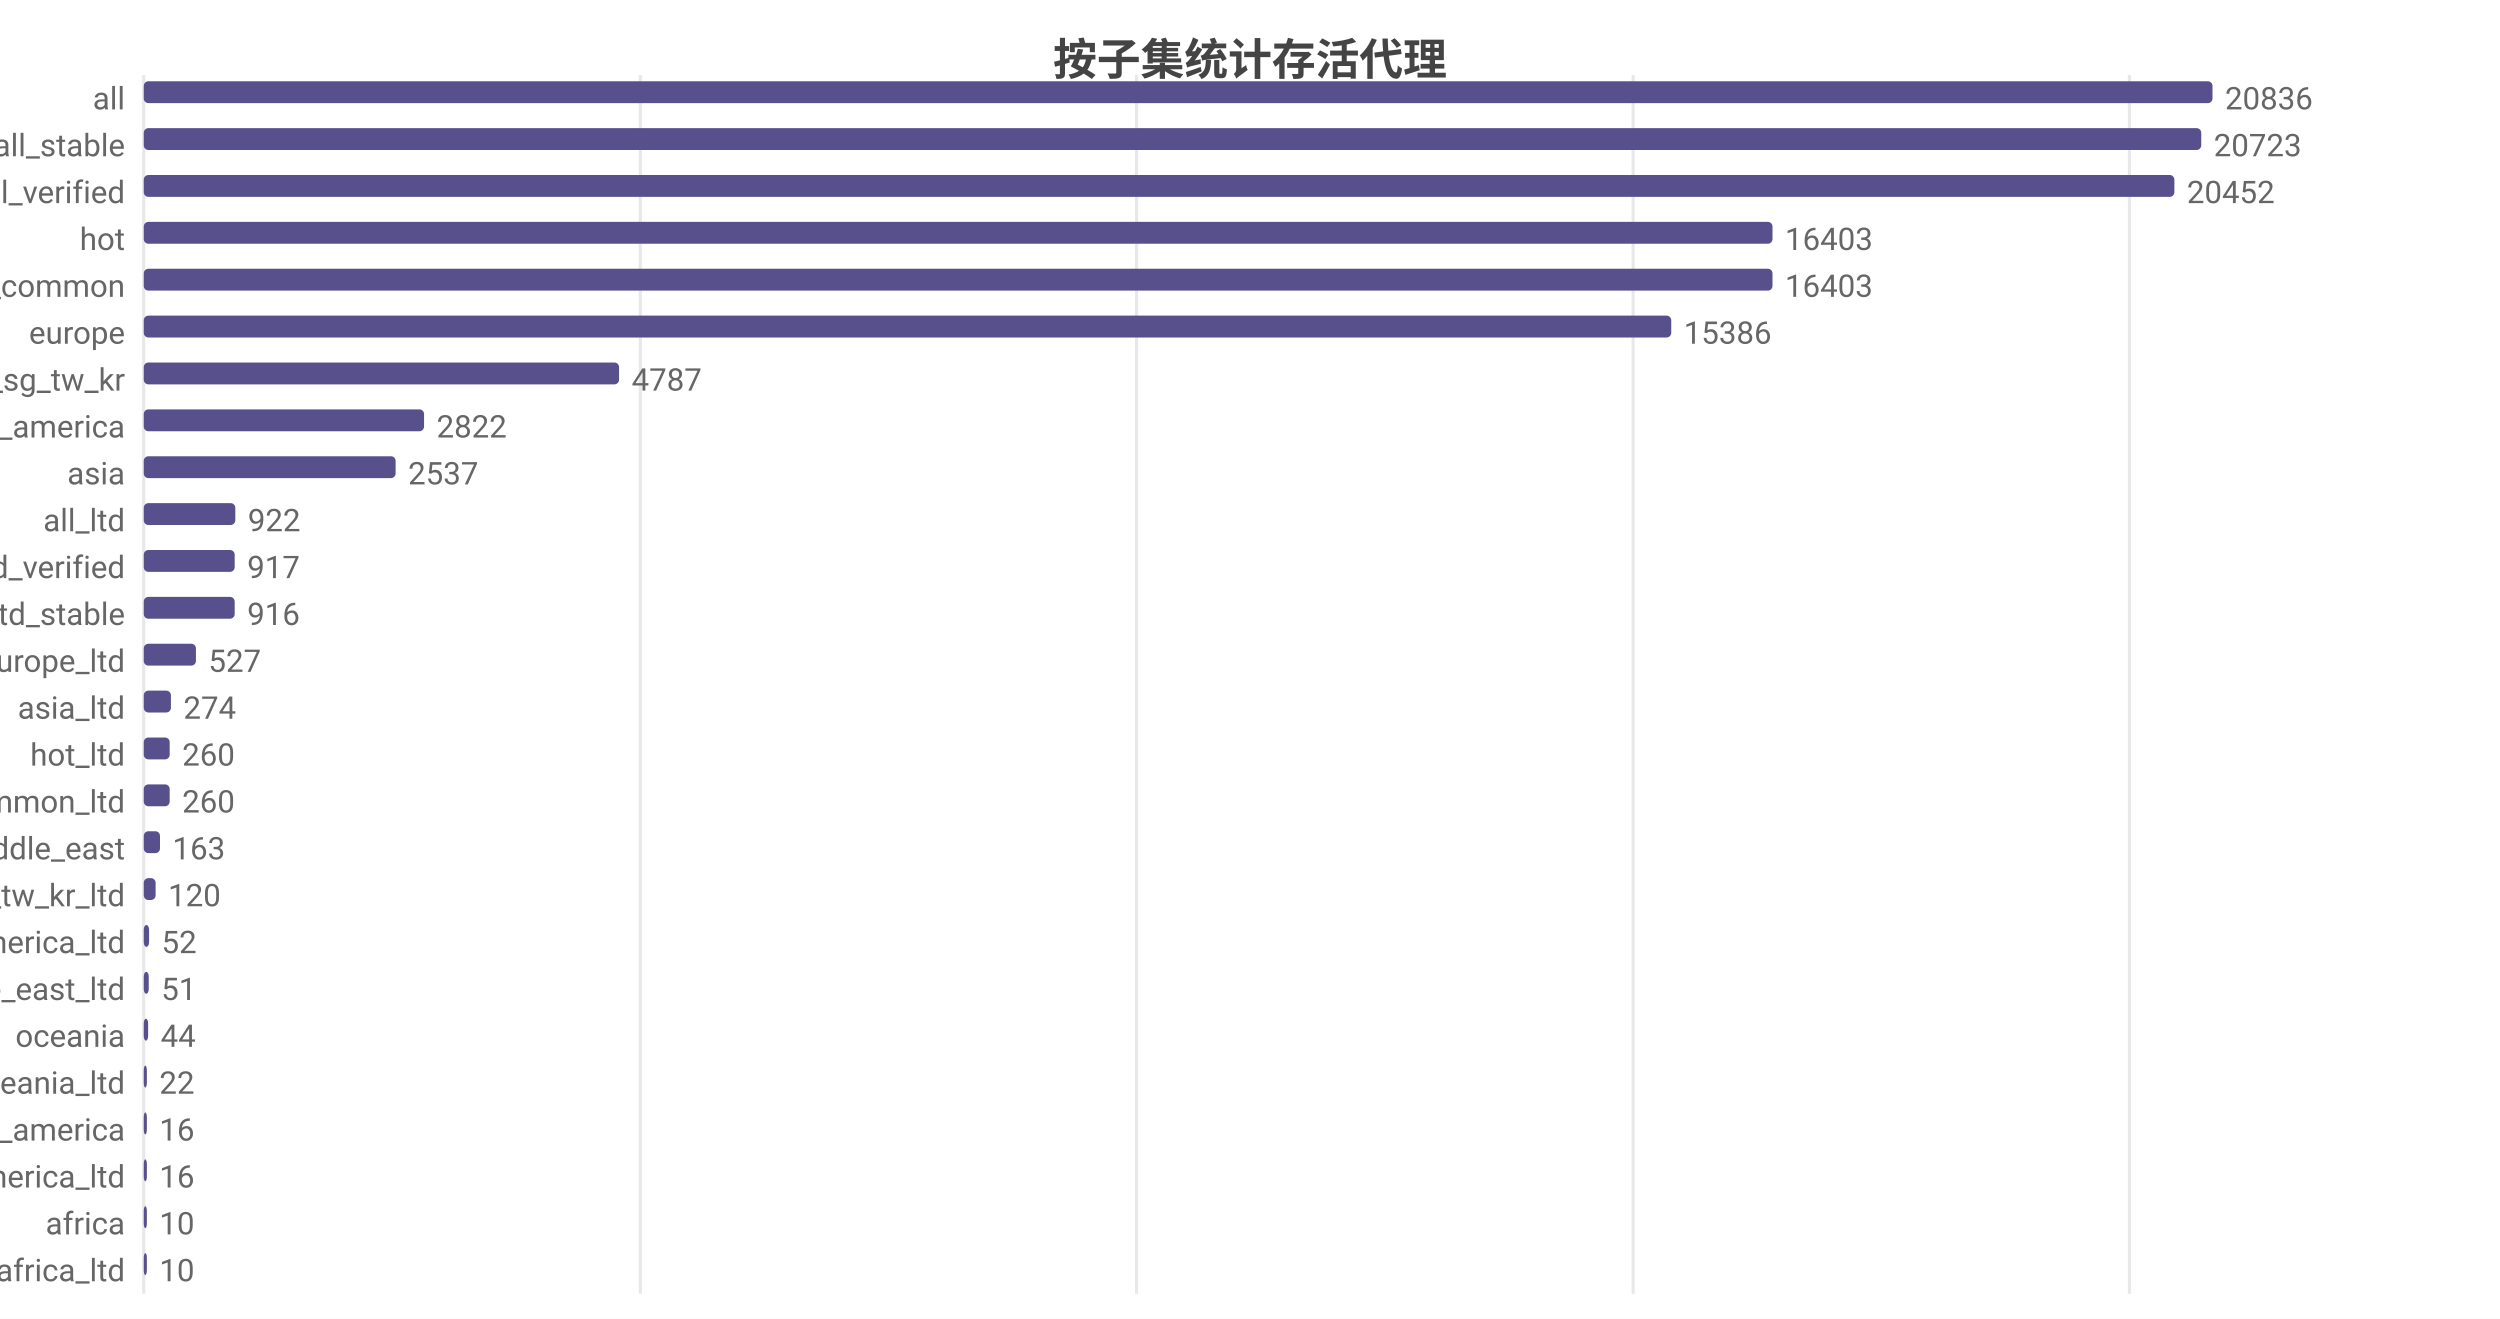
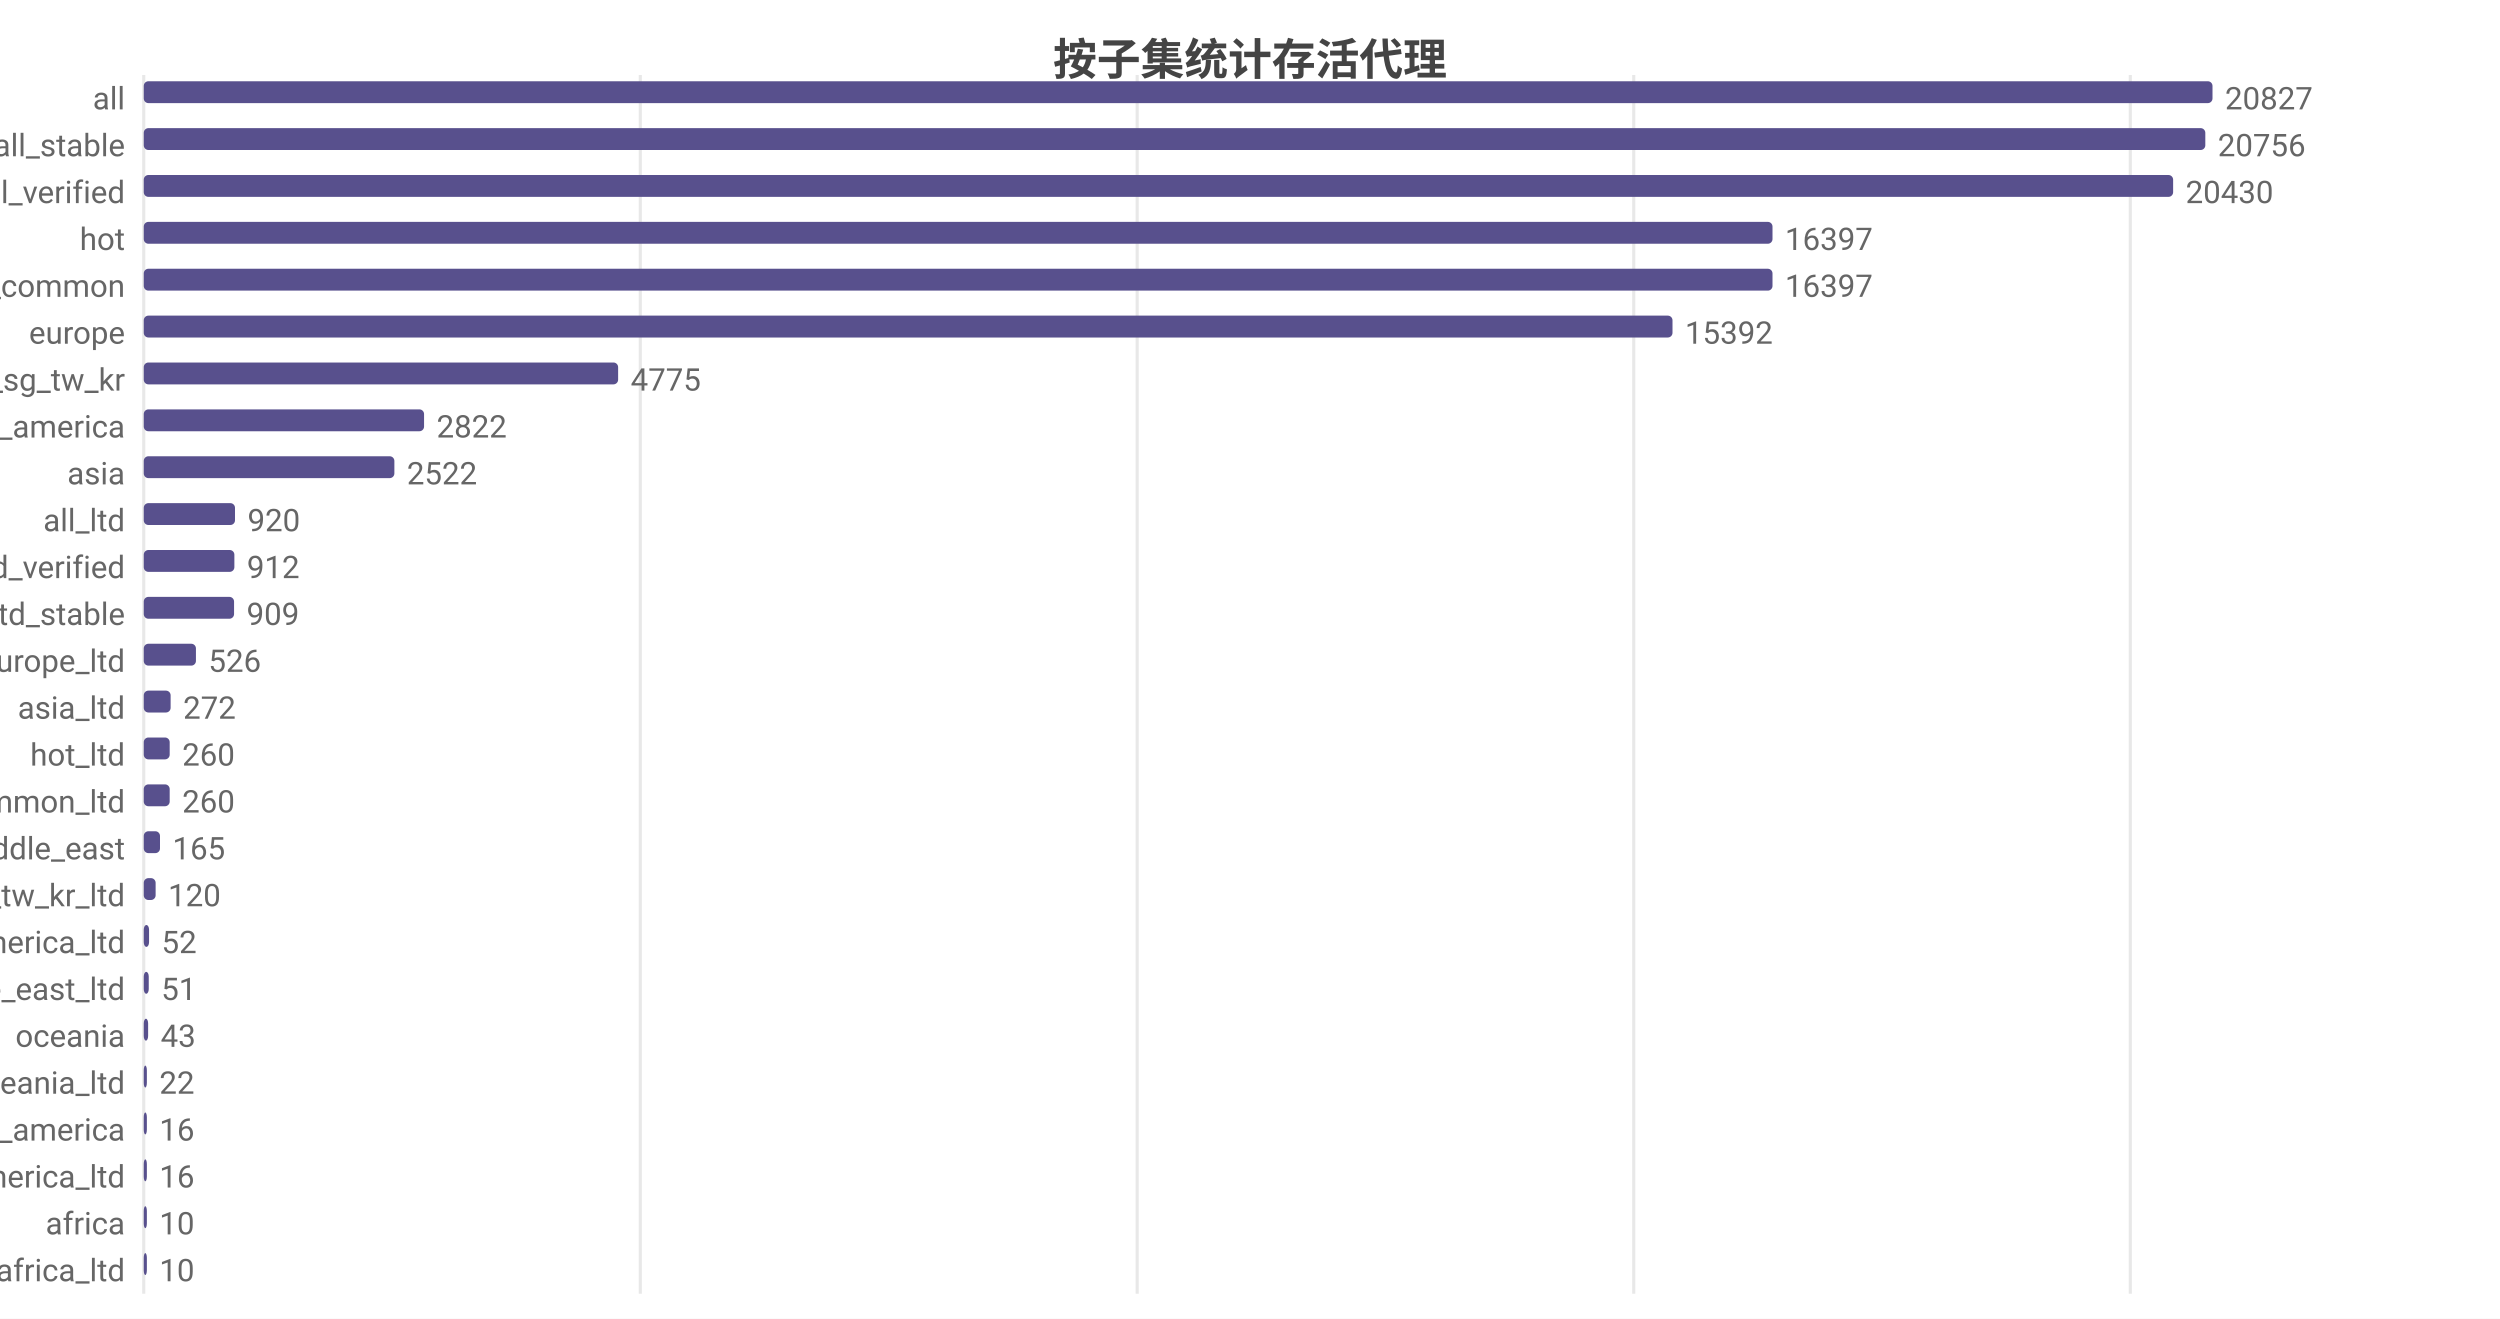
<svg xmlns="http://www.w3.org/2000/svg" width="800" height="422" viewBox="0 0 800 422">
  <rect width="800" height="422" fill="#ffffff" />
  <style>text{font-family:system-ui,-apple-system,'Segoe UI',Roboto,'PingFang SC','Microsoft YaHei','Noto Sans CJK SC',sans-serif}.g{stroke:#e8e8e8;stroke-width:1}.a{stroke:#999;stroke-width:1}.t{font-size:10px;fill:#666}.m{font-size:10px;text-anchor:middle;fill:#666}.e{font-size:10px;text-anchor:end;fill:#666}.l{font-size:11px;fill:#333}.tt{font-size:14px;font-weight:600;text-anchor:middle;fill:#444}.em{font-size:13px;text-anchor:middle;fill:#999}</style>
  <text class="tt" x="400.0" y="24">按子集统计存活代理</text>
  <line class="g" x1="46" y1="24" x2="46" y2="414" />
  <line class="g" x1="204.9" y1="24" x2="204.9" y2="414" />
-   <line class="g" x1="363.7" y1="24" x2="363.7" y2="414" />
-   <line class="g" x1="522.6" y1="24" x2="522.6" y2="414" />
-   <line class="g" x1="681.4" y1="24" x2="681.4" y2="414" />
+   <line class="g" x1="363.9" y1="24" x2="363.9" y2="414" />
+   <line class="g" x1="522.8" y1="24" x2="522.8" y2="414" />
+   <line class="g" x1="681.7" y1="24" x2="681.7" y2="414" />
  <text class="e" x="40" y="35">all</text>
  <rect x="46" y="26" width="662" height="7" fill="#58508d" rx="1.5" />
-   <text class="t" x="712" y="35">20836</text>
+   <text class="t" x="712" y="35">20827</text>
  <text class="e" x="40" y="50">all_stable</text>
-   <rect x="46" y="41" width="658.4" height="7" fill="#58508d" rx="1.5" />
-   <text class="t" x="708.4" y="50">20723</text>
+   <rect x="46" y="41" width="659.7" height="7" fill="#58508d" rx="1.5" />
+   <text class="t" x="709.7" y="50">20756</text>
  <text class="e" x="40" y="65">all_verified</text>
-   <rect x="46" y="56" width="649.8" height="7" fill="#58508d" rx="1.5" />
-   <text class="t" x="699.8" y="65">20452</text>
+   <rect x="46" y="56" width="649.4" height="7" fill="#58508d" rx="1.5" />
+   <text class="t" x="699.4" y="65">20430</text>
  <text class="e" x="40" y="80">hot</text>
  <rect x="46" y="71" width="521.2" height="7" fill="#58508d" rx="1.5" />
-   <text class="t" x="571.2" y="80">16403</text>
+   <text class="t" x="571.2" y="80">16397</text>
  <text class="e" x="40" y="95">cn_common</text>
  <rect x="46" y="86" width="521.2" height="7" fill="#58508d" rx="1.5" />
-   <text class="t" x="571.2" y="95">16403</text>
+   <text class="t" x="571.2" y="95">16397</text>
  <text class="e" x="40" y="110">europe</text>
-   <rect x="46" y="101" width="488.8" height="7" fill="#58508d" rx="1.5" />
-   <text class="t" x="538.8" y="110">15386</text>
+   <rect x="46" y="101" width="489.2" height="7" fill="#58508d" rx="1.5" />
+   <text class="t" x="539.2" y="110">15392</text>
  <text class="e" x="40" y="125">hk_us_jp_sg_tw_kr</text>
-   <rect x="46" y="116" width="152.1" height="7" fill="#58508d" rx="1.5" />
-   <text class="t" x="202.1" y="125">4787</text>
+   <rect x="46" y="116" width="151.8" height="7" fill="#58508d" rx="1.5" />
+   <text class="t" x="201.8" y="125">4775</text>
  <text class="e" x="40" y="140">north_america</text>
  <rect x="46" y="131" width="89.7" height="7" fill="#58508d" rx="1.5" />
  <text class="t" x="139.7" y="140">2822</text>
  <text class="e" x="40" y="155">asia</text>
-   <rect x="46" y="146" width="80.6" height="7" fill="#58508d" rx="1.5" />
-   <text class="t" x="130.6" y="155">2537</text>
+   <rect x="46" y="146" width="80.2" height="7" fill="#58508d" rx="1.5" />
+   <text class="t" x="130.2" y="155">2522</text>
  <text class="e" x="40" y="170">all_ltd</text>
-   <rect x="46" y="161" width="29.3" height="7" fill="#58508d" rx="1.5" />
-   <text class="t" x="79.3" y="170">922</text>
+   <rect x="46" y="161" width="29.2" height="7" fill="#58508d" rx="1.5" />
+   <text class="t" x="79.2" y="170">920</text>
  <text class="e" x="40" y="185">all_ltd_verified</text>
-   <rect x="46" y="176" width="29.1" height="7" fill="#58508d" rx="1.5" />
-   <text class="t" x="79.1" y="185">917</text>
+   <rect x="46" y="176" width="29.0" height="7" fill="#58508d" rx="1.5" />
+   <text class="t" x="79.0" y="185">912</text>
  <text class="e" x="40" y="200">all_ltd_stable</text>
-   <rect x="46" y="191" width="29.1" height="7" fill="#58508d" rx="1.5" />
-   <text class="t" x="79.1" y="200">916</text>
+   <rect x="46" y="191" width="28.9" height="7" fill="#58508d" rx="1.5" />
+   <text class="t" x="78.9" y="200">909</text>
  <text class="e" x="40" y="215">europe_ltd</text>
  <rect x="46" y="206" width="16.7" height="7" fill="#58508d" rx="1.5" />
-   <text class="t" x="66.7" y="215">527</text>
+   <text class="t" x="66.7" y="215">526</text>
  <text class="e" x="40" y="230">asia_ltd</text>
-   <rect x="46" y="221" width="8.7" height="7" fill="#58508d" rx="1.5" />
-   <text class="t" x="58.7" y="230">274</text>
+   <rect x="46" y="221" width="8.6" height="7" fill="#58508d" rx="1.5" />
+   <text class="t" x="58.6" y="230">272</text>
  <text class="e" x="40" y="245">hot_ltd</text>
  <rect x="46" y="236" width="8.3" height="7" fill="#58508d" rx="1.5" />
  <text class="t" x="58.3" y="245">260</text>
  <text class="e" x="40" y="260">cn_common_ltd</text>
  <rect x="46" y="251" width="8.3" height="7" fill="#58508d" rx="1.5" />
  <text class="t" x="58.3" y="260">260</text>
  <text class="e" x="40" y="275">middle_east</text>
  <rect x="46" y="266" width="5.2" height="7" fill="#58508d" rx="1.5" />
-   <text class="t" x="55.2" y="275">163</text>
+   <text class="t" x="55.2" y="275">165</text>
  <text class="e" x="40" y="290">hk_us_jp_sg_tw_kr_ltd</text>
  <rect x="46" y="281" width="3.8" height="7" fill="#58508d" rx="1.5" />
  <text class="t" x="53.8" y="290">120</text>
  <text class="e" x="40" y="305">north_america_ltd</text>
  <rect x="46" y="296" width="1.7" height="7" fill="#58508d" rx="1.5" />
  <text class="t" x="51.7" y="305">52</text>
  <text class="e" x="40" y="320">middle_east_ltd</text>
  <rect x="46" y="311" width="1.6" height="7" fill="#58508d" rx="1.5" />
  <text class="t" x="51.6" y="320">51</text>
  <text class="e" x="40" y="335">oceania</text>
  <rect x="46" y="326" width="1.4" height="7" fill="#58508d" rx="1.5" />
-   <text class="t" x="51.4" y="335">44</text>
+   <text class="t" x="51.4" y="335">43</text>
  <text class="e" x="40" y="350">oceania_ltd</text>
  <rect x="46" y="341" width="1" height="7" fill="#58508d" rx="1.5" />
  <text class="t" x="51" y="350">22</text>
  <text class="e" x="40" y="365">south_america</text>
  <rect x="46" y="356" width="1" height="7" fill="#58508d" rx="1.5" />
  <text class="t" x="51" y="365">16</text>
  <text class="e" x="40" y="380">south_america_ltd</text>
  <rect x="46" y="371" width="1" height="7" fill="#58508d" rx="1.5" />
  <text class="t" x="51" y="380">16</text>
  <text class="e" x="40" y="395">africa</text>
  <rect x="46" y="386" width="1" height="7" fill="#58508d" rx="1.5" />
  <text class="t" x="51" y="395">10</text>
  <text class="e" x="40" y="410">africa_ltd</text>
  <rect x="46" y="401" width="1" height="7" fill="#58508d" rx="1.5" />
  <text class="t" x="51" y="410">10</text>
</svg>
